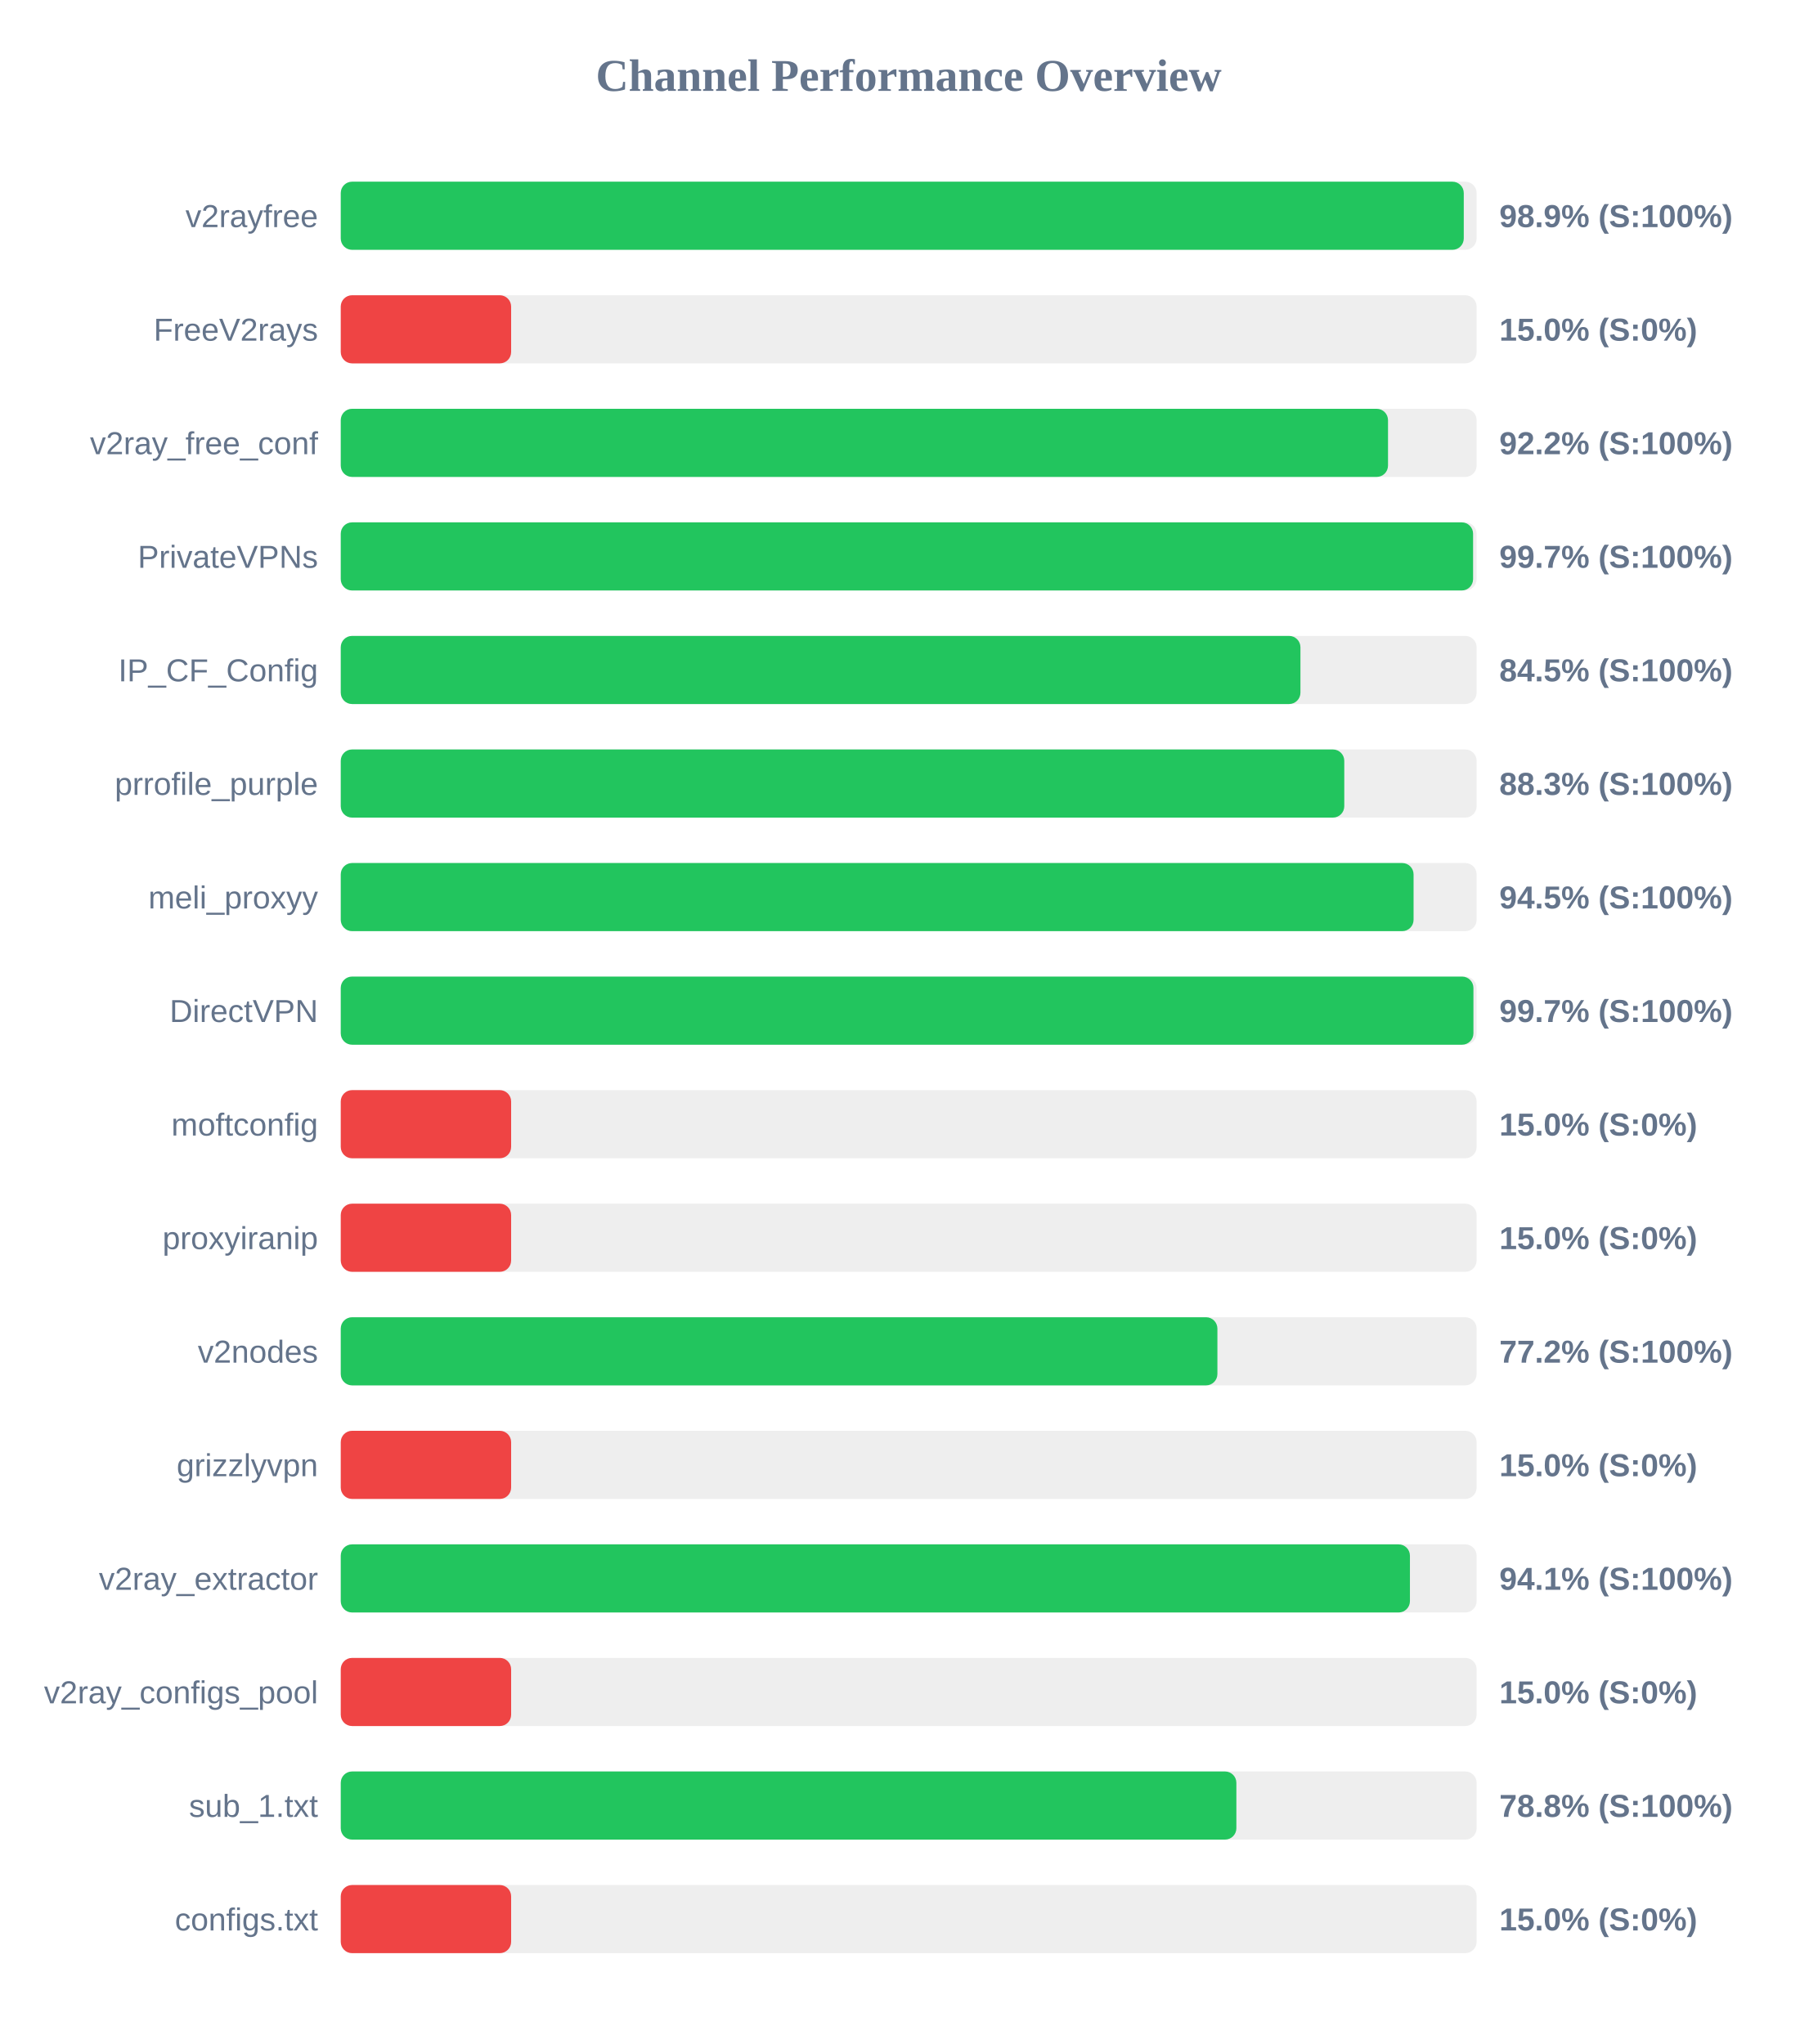
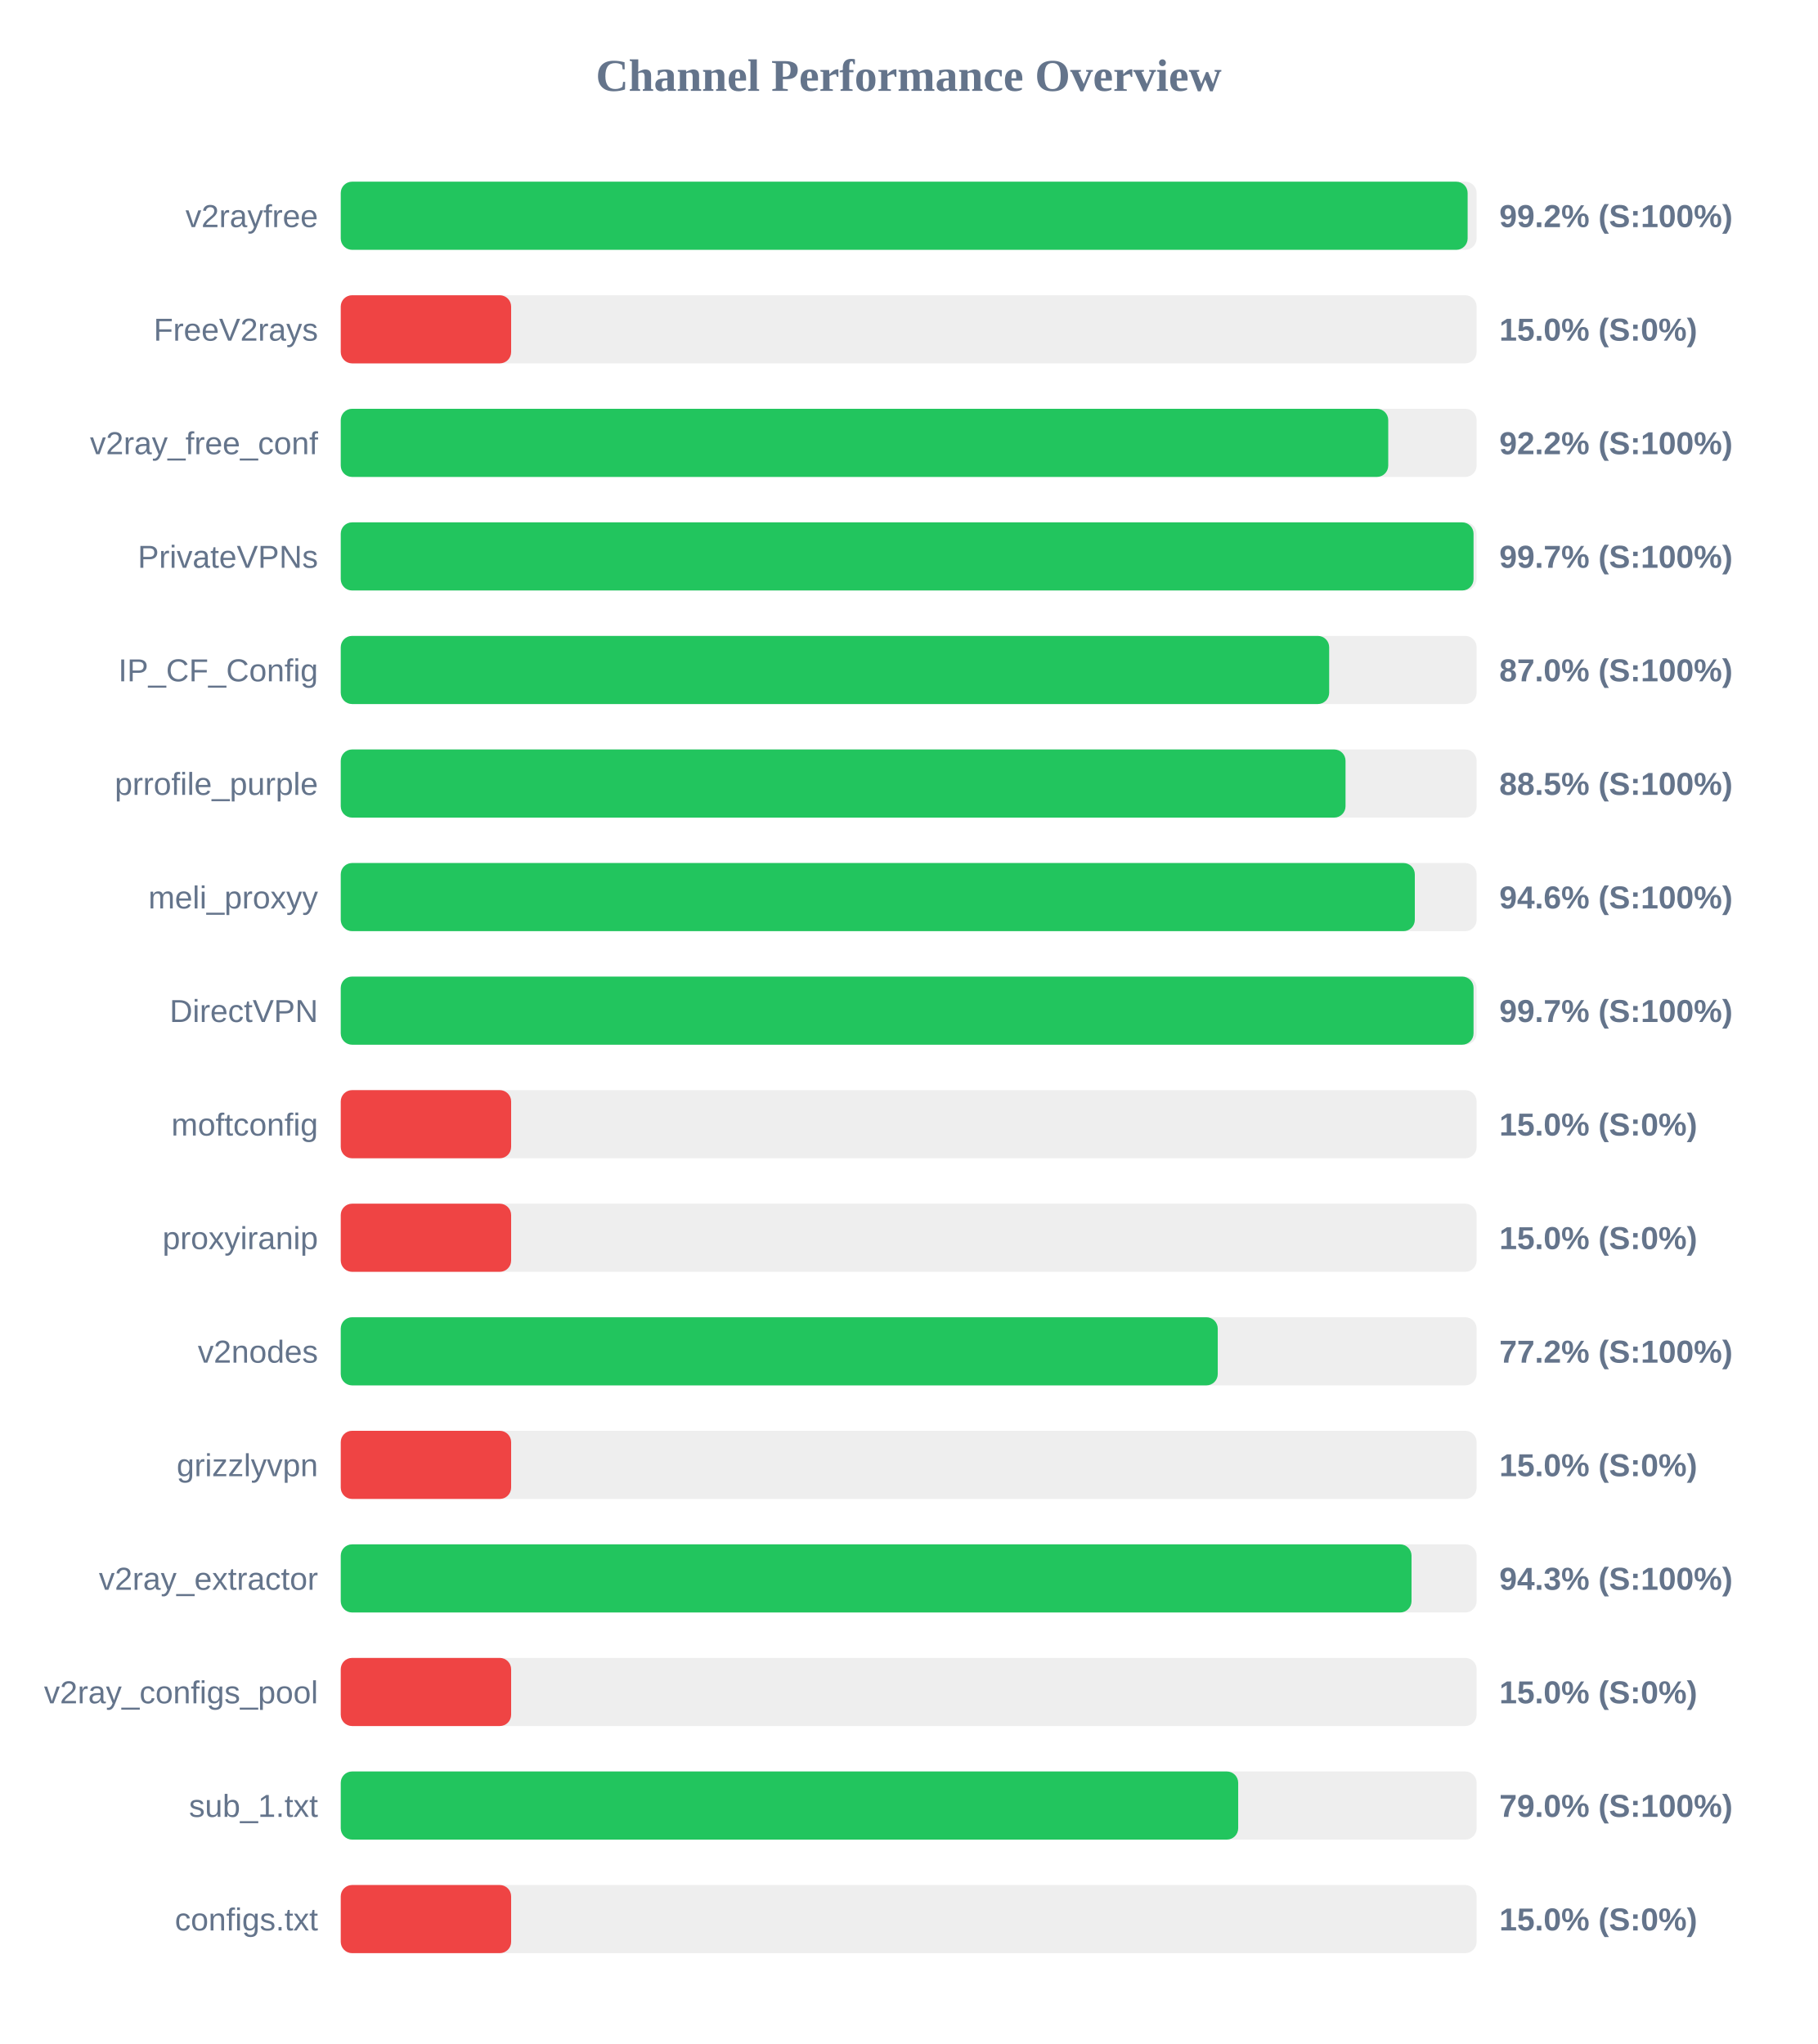
<svg xmlns="http://www.w3.org/2000/svg" width="800" height="900" version="1.1">
  <style>
        .row { font: 14px Arial; fill: #64748b; }
        .score { font: bold 14px Arial; fill: #64748b; }
    </style>
  <text x="400" y="40" text-anchor="middle" font-size="20px" font-weight="bold" fill="#64748b">Channel Performance Overview</text>
  <rect x="150" y="80" width="500" height="30" fill="#eee" rx="5" />
-   <rect x="150" y="80" width="494.35" height="30" fill="#22c55e" rx="5" />
+   <rect x="150" y="80" width="496.05" height="30" fill="#22c55e" rx="5" />
  <text x="140" y="100" text-anchor="end" class="row">v2rayfree</text>
-   <text x="660" y="100" text-anchor="start" class="score">98.9% (S:100%)</text>
+   <text x="660" y="100" text-anchor="start" class="score">99.2% (S:100%)</text>
  <rect x="150" y="130" width="500" height="30" fill="#eee" rx="5" />
  <rect x="150" y="130" width="75.0" height="30" fill="#ef4444" rx="5" />
  <text x="140" y="150" text-anchor="end" class="row">FreeV2rays</text>
  <text x="660" y="150" text-anchor="start" class="score">15.0% (S:0%)</text>
  <rect x="150" y="180" width="500" height="30" fill="#eee" rx="5" />
-   <rect x="150" y="180" width="461.0" height="30" fill="#22c55e" rx="5" />
+   <rect x="150" y="180" width="461.1" height="30" fill="#22c55e" rx="5" />
  <text x="140" y="200" text-anchor="end" class="row">v2ray_free_conf</text>
  <text x="660" y="200" text-anchor="start" class="score">92.2% (S:100%)</text>
  <rect x="150" y="230" width="500" height="30" fill="#eee" rx="5" />
-   <rect x="150" y="230" width="498.45" height="30" fill="#22c55e" rx="5" />
+   <rect x="150" y="230" width="498.65" height="30" fill="#22c55e" rx="5" />
  <text x="140" y="250" text-anchor="end" class="row">PrivateVPNs</text>
  <text x="660" y="250" text-anchor="start" class="score">99.7% (S:100%)</text>
  <rect x="150" y="280" width="500" height="30" fill="#eee" rx="5" />
-   <rect x="150" y="280" width="422.45" height="30" fill="#22c55e" rx="5" />
+   <rect x="150" y="280" width="435.1" height="30" fill="#22c55e" rx="5" />
  <text x="140" y="300" text-anchor="end" class="row">IP_CF_Config</text>
-   <text x="660" y="300" text-anchor="start" class="score">84.5% (S:100%)</text>
+   <text x="660" y="300" text-anchor="start" class="score">87.0% (S:100%)</text>
  <rect x="150" y="330" width="500" height="30" fill="#eee" rx="5" />
-   <rect x="150" y="330" width="441.75" height="30" fill="#22c55e" rx="5" />
+   <rect x="150" y="330" width="442.3" height="30" fill="#22c55e" rx="5" />
  <text x="140" y="350" text-anchor="end" class="row">prrofile_purple</text>
-   <text x="660" y="350" text-anchor="start" class="score">88.3% (S:100%)</text>
+   <text x="660" y="350" text-anchor="start" class="score">88.5% (S:100%)</text>
  <rect x="150" y="380" width="500" height="30" fill="#eee" rx="5" />
-   <rect x="150" y="380" width="472.25" height="30" fill="#22c55e" rx="5" />
+   <rect x="150" y="380" width="472.8" height="30" fill="#22c55e" rx="5" />
  <text x="140" y="400" text-anchor="end" class="row">meli_proxyy</text>
-   <text x="660" y="400" text-anchor="start" class="score">94.5% (S:100%)</text>
+   <text x="660" y="400" text-anchor="start" class="score">94.6% (S:100%)</text>
  <rect x="150" y="430" width="500" height="30" fill="#eee" rx="5" />
-   <rect x="150" y="430" width="498.6" height="30" fill="#22c55e" rx="5" />
+   <rect x="150" y="430" width="498.65" height="30" fill="#22c55e" rx="5" />
  <text x="140" y="450" text-anchor="end" class="row">DirectVPN</text>
  <text x="660" y="450" text-anchor="start" class="score">99.7% (S:100%)</text>
  <rect x="150" y="480" width="500" height="30" fill="#eee" rx="5" />
  <rect x="150" y="480" width="75.0" height="30" fill="#ef4444" rx="5" />
  <text x="140" y="500" text-anchor="end" class="row">moftconfig</text>
  <text x="660" y="500" text-anchor="start" class="score">15.0% (S:0%)</text>
  <rect x="150" y="530" width="500" height="30" fill="#eee" rx="5" />
  <rect x="150" y="530" width="75.0" height="30" fill="#ef4444" rx="5" />
  <text x="140" y="550" text-anchor="end" class="row">proxyiranip</text>
  <text x="660" y="550" text-anchor="start" class="score">15.0% (S:0%)</text>
  <rect x="150" y="580" width="500" height="30" fill="#eee" rx="5" />
-   <rect x="150" y="580" width="385.9" height="30" fill="#22c55e" rx="5" />
+   <rect x="150" y="580" width="386.05" height="30" fill="#22c55e" rx="5" />
  <text x="140" y="600" text-anchor="end" class="row">v2nodes</text>
  <text x="660" y="600" text-anchor="start" class="score">77.2% (S:100%)</text>
  <rect x="150" y="630" width="500" height="30" fill="#eee" rx="5" />
  <rect x="150" y="630" width="75.0" height="30" fill="#ef4444" rx="5" />
  <text x="140" y="650" text-anchor="end" class="row">grizzlyvpn</text>
  <text x="660" y="650" text-anchor="start" class="score">15.0% (S:0%)</text>
  <rect x="150" y="680" width="500" height="30" fill="#eee" rx="5" />
-   <rect x="150" y="680" width="470.65" height="30" fill="#22c55e" rx="5" />
+   <rect x="150" y="680" width="471.35" height="30" fill="#22c55e" rx="5" />
  <text x="140" y="700" text-anchor="end" class="row">v2ray_extractor</text>
-   <text x="660" y="700" text-anchor="start" class="score">94.1% (S:100%)</text>
+   <text x="660" y="700" text-anchor="start" class="score">94.3% (S:100%)</text>
  <rect x="150" y="730" width="500" height="30" fill="#eee" rx="5" />
  <rect x="150" y="730" width="75.0" height="30" fill="#ef4444" rx="5" />
  <text x="140" y="750" text-anchor="end" class="row">v2ray_configs_pool</text>
  <text x="660" y="750" text-anchor="start" class="score">15.0% (S:0%)</text>
  <rect x="150" y="780" width="500" height="30" fill="#eee" rx="5" />
-   <rect x="150" y="780" width="394.25" height="30" fill="#22c55e" rx="5" />
+   <rect x="150" y="780" width="395.05" height="30" fill="#22c55e" rx="5" />
  <text x="140" y="800" text-anchor="end" class="row">sub_1.txt</text>
-   <text x="660" y="800" text-anchor="start" class="score">78.8% (S:100%)</text>
+   <text x="660" y="800" text-anchor="start" class="score">79.0% (S:100%)</text>
  <rect x="150" y="830" width="500" height="30" fill="#eee" rx="5" />
  <rect x="150" y="830" width="75.0" height="30" fill="#ef4444" rx="5" />
  <text x="140" y="850" text-anchor="end" class="row">configs.txt</text>
  <text x="660" y="850" text-anchor="start" class="score">15.0% (S:0%)</text>
</svg>
